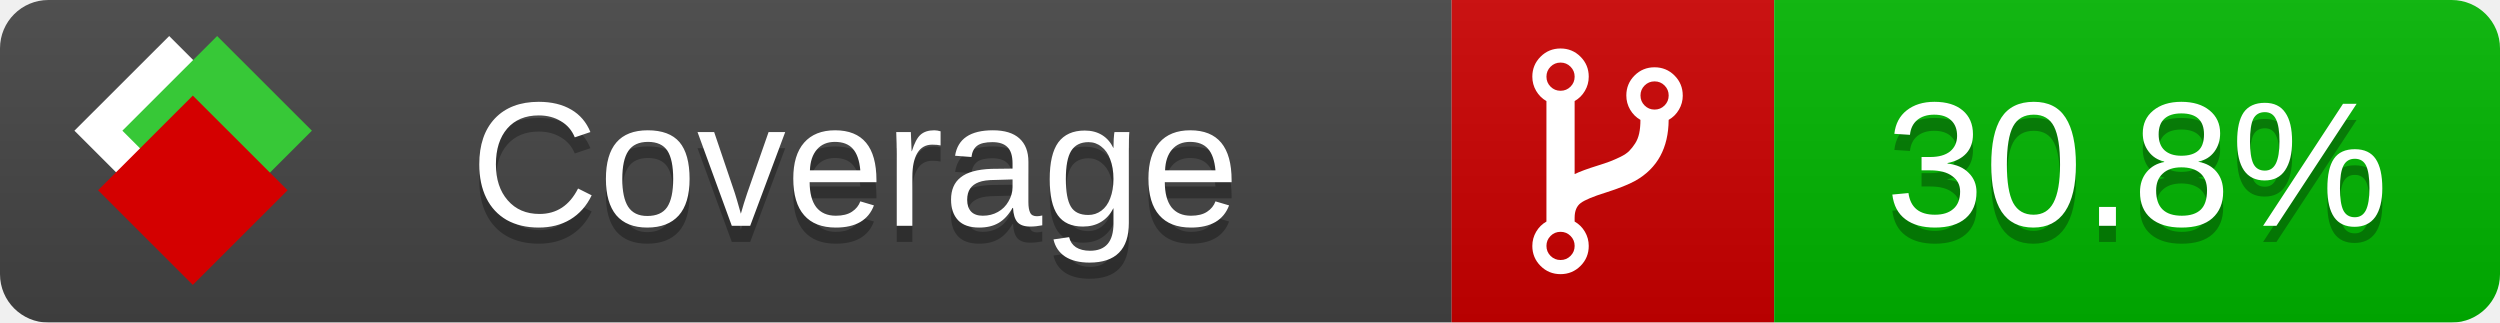
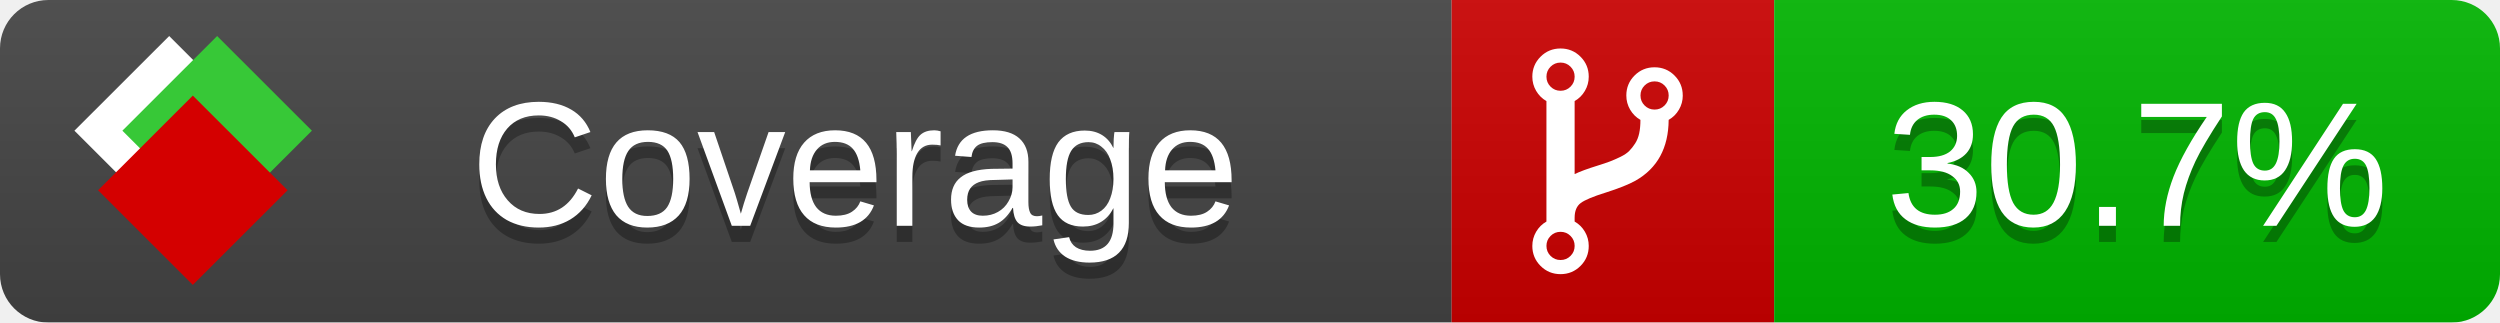
<svg xmlns="http://www.w3.org/2000/svg" xmlns:xlink="http://www.w3.org/1999/xlink" width="155" height="20">
  <style type="text/css">
          
            @keyframes fade1 {
                0% { visibility: visible; opacity: 1; }
               23% { visibility: visible; opacity: 1; }
               25% { visibility: hidden; opacity: 0; }
               48% { visibility: hidden; opacity: 0; }
               50% { visibility: hidden; opacity: 0; }
               73% { visibility: hidden; opacity: 0; }
               75% { visibility: hidden; opacity: 0; }
               98% { visibility: hidden; opacity: 0; }
              100% { visibility: visible; opacity: 1; }
            }
            @keyframes fade2 {
                0% { visibility: hidden; opacity: 0; }
               23% { visibility: hidden; opacity: 0; }
               25% { visibility: visible; opacity: 1; }
               48% { visibility: visible; opacity: 1; }
               50% { visibility: hidden; opacity: 0; }
               73% { visibility: hidden; opacity: 0; }
               75% { visibility: hidden; opacity: 0; }
               98% { visibility: hidden; opacity: 0; }
              100% { visibility: hidden; opacity: 0; }
            }
            @keyframes fade3 {
                0% { visibility: hidden; opacity: 0; }
               23% { visibility: hidden; opacity: 0; }
               25% { visibility: hidden; opacity: 0; }
               48% { visibility: hidden; opacity: 0; }
               50% { visibility: visible; opacity: 1; }
               73% { visibility: visible; opacity: 1; }
               75% { visibility: hidden; opacity: 0; }
               98% { visibility: hidden; opacity: 0; }
              100% { visibility: hidden; opacity: 0; }
            }
            @keyframes fade4 {
                0% { visibility: hidden; opacity: 0; }
               23% { visibility: hidden; opacity: 0; }
               25% { visibility: hidden; opacity: 0; }
               48% { visibility: hidden; opacity: 0; }
               50% { visibility: hidden; opacity: 0; }
               73% { visibility: hidden; opacity: 0; }
               75% { visibility: visible; opacity: 1; }
               98% { visibility: visible; opacity: 1; }
              100% { visibility: hidden; opacity: 0; }
            }
            .linecoverage {
                animation-duration: 15s;
                animation-name: fade1;
                animation-iteration-count: infinite;
            }
            .branchcoverage {
                animation-duration: 15s;
                animation-name: fade2;
                animation-iteration-count: infinite;
            }
            .methodcoverage {
                animation-duration: 15s;
                animation-name: fade3;
                animation-iteration-count: infinite;
            }
            .fullmethodcoverage {
                animation-duration: 15s;
                animation-name: fade4;
                animation-iteration-count: infinite;
            }
          
    </style>
  <defs>
    <linearGradient id="gradient" x2="0" y2="100%">
      <stop offset="0" stop-color="#bbb" stop-opacity=".1" />
      <stop offset="1" stop-opacity=".1" />
    </linearGradient>
    <linearGradient id="c">
      <stop offset="0" stop-color="#d40000" />
      <stop offset="1" stop-color="#ff2a2a" />
    </linearGradient>
    <linearGradient id="a">
      <stop offset="0" stop-color="#e0e0de" />
      <stop offset="1" stop-color="#fff" />
    </linearGradient>
    <linearGradient id="b">
      <stop offset="0" stop-color="#37c837" />
      <stop offset="1" stop-color="#217821" />
    </linearGradient>
    <linearGradient xlink:href="#a" id="e" x1="106.44" x2="69.96" y1="-11.96" y2="-46.84" gradientTransform="matrix(-.8426 -.00045 -.00045 -.8426 -94.27 -75.82)" gradientUnits="userSpaceOnUse" />
    <linearGradient xlink:href="#b" id="f" x1="56.19" x2="77.97" y1="-23.45" y2="10.62" gradientTransform="matrix(.8426 .00045 .00045 .8426 94.27 75.82)" gradientUnits="userSpaceOnUse" />
    <linearGradient xlink:href="#c" id="g" x1="79.98" x2="132.9" y1="10.79" y2="10.79" gradientTransform="matrix(.8426 .00045 .00045 .8426 94.27 75.82)" gradientUnits="userSpaceOnUse" />
    <mask id="mask">
      <rect width="155" height="20" rx="3" fill="#fff" />
    </mask>
    <g id="icon" transform="matrix(.04486 0 0 .04481 -.48 -.63)">
      <rect width="52.92" height="52.92" x="-109.72" y="-27.13" fill="url(#e)" transform="rotate(-135)" />
      <rect width="52.92" height="52.92" x="70.19" y="-39.18" fill="url(#f)" transform="rotate(45)" />
      <rect width="52.92" height="52.92" x="80.05" y="-15.74" fill="url(#g)" transform="rotate(45)" />
    </g>
  </defs>
  <g mask="url(#mask)">
    <rect x="0" y="0" width="90" height="20" fill="#444" />
    <rect x="90" y="0" width="20" height="20" fill="#c00" />
    <rect x="110" y="0" width="45" height="20" fill="#00B600" />
    <rect x="0" y="0" width="155" height="20" fill="url(#gradient)" />
  </g>
  <g>
    <path class="" fill="#fff" d="m 97.628,15.247 q 0,-0.364 -0.255,-0.619 -0.255,-0.255 -0.619,-0.255 -0.364,0 -0.619,0.255 -0.255,0.255 -0.255,0.619 0,0.364 0.255,0.619 0.255,0.255 0.619,0.255 0.364,0 0.619,-0.255 0.255,-0.255 0.255,-0.619 z m 0,-10.493 q 0,-0.364 -0.255,-0.619 -0.255,-0.255 -0.619,-0.255 -0.364,0 -0.619,0.255 -0.255,0.255 -0.255,0.619 0,0.364 0.255,0.619 0.255,0.255 0.619,0.255 0.364,0 0.619,-0.255 0.255,-0.255 0.255,-0.619 z m 5.83,1.166 q 0,-0.364 -0.255,-0.619 -0.255,-0.255 -0.619,-0.255 -0.364,0 -0.619,0.255 -0.255,0.255 -0.255,0.619 0,0.364 0.255,0.619 0.255,0.255 0.619,0.255 0.364,0 0.619,-0.255 0.255,-0.255 0.255,-0.619 z m 0.874,0 q 0,0.474 -0.237,0.879 -0.237,0.405 -0.638,0.633 -0.018,2.614 -2.059,3.771 -0.619,0.346 -1.849,0.738 -1.166,0.364 -1.544,0.647 -0.378,0.282 -0.378,0.911 l 0,0.237 q 0.401,0.228 0.638,0.633 0.237,0.405 0.237,0.879 0,0.729 -0.51,1.239 -0.51,0.51 -1.239,0.51 -0.729,0 -1.239,-0.51 -0.51,-0.51 -0.51,-1.239 0,-0.474 0.237,-0.879 0.237,-0.405 0.638,-0.633 l 0,-7.469 q -0.401,-0.228 -0.638,-0.633 -0.237,-0.405 -0.237,-0.879 0,-0.729 0.51,-1.239 0.51,-0.51 1.239,-0.51 0.729,0 1.239,0.51 0.51,0.51 0.51,1.239 0,0.474 -0.237,0.879 -0.237,0.405 -0.638,0.633 l 0,4.527 q 0.492,-0.237 1.403,-0.519 0.501,-0.155 0.797,-0.269 0.296,-0.114 0.642,-0.282 0.346,-0.169 0.537,-0.36 0.191,-0.191 0.369,-0.465 0.178,-0.273 0.255,-0.633 0.077,-0.36 0.077,-0.833 -0.401,-0.228 -0.638,-0.633 -0.237,-0.405 -0.237,-0.879 0,-0.729 0.51,-1.239 0.51,-0.51 1.239,-0.51 0.729,0 1.239,0.51 0.51,0.51 0.51,1.239 z" />
  </g>
  <g fill="#fff" text-anchor="middle" font-family="Verdana,Arial,Geneva,sans-serif" font-size="11">
    <a xlink:href="https://github.com/danielpalme/ReportGenerator" target="_top">
      <use xlink:href="#icon" transform="translate(3,1) scale(3.5)" />
    </a>
    <text x="53" y="15" fill="#010101" fill-opacity=".3">Coverage</text>
    <text x="53" y="14" fill="#fff">Coverage</text>
-     <text class="" x="132.5" y="15" fill="#010101" fill-opacity=".3">30.8%</text>
-     <text class="" x="132.5" y="14">30.8%</text>
+     <text class="" x="132.5" y="15" fill="#010101" fill-opacity=".3">30.7%</text>
+     <text class="" x="132.5" y="14">30.7%</text>
  </g>
  <g>
    <rect class="" x="90" y="0" width="65" height="20" fill-opacity="0" />
  </g>
</svg>
